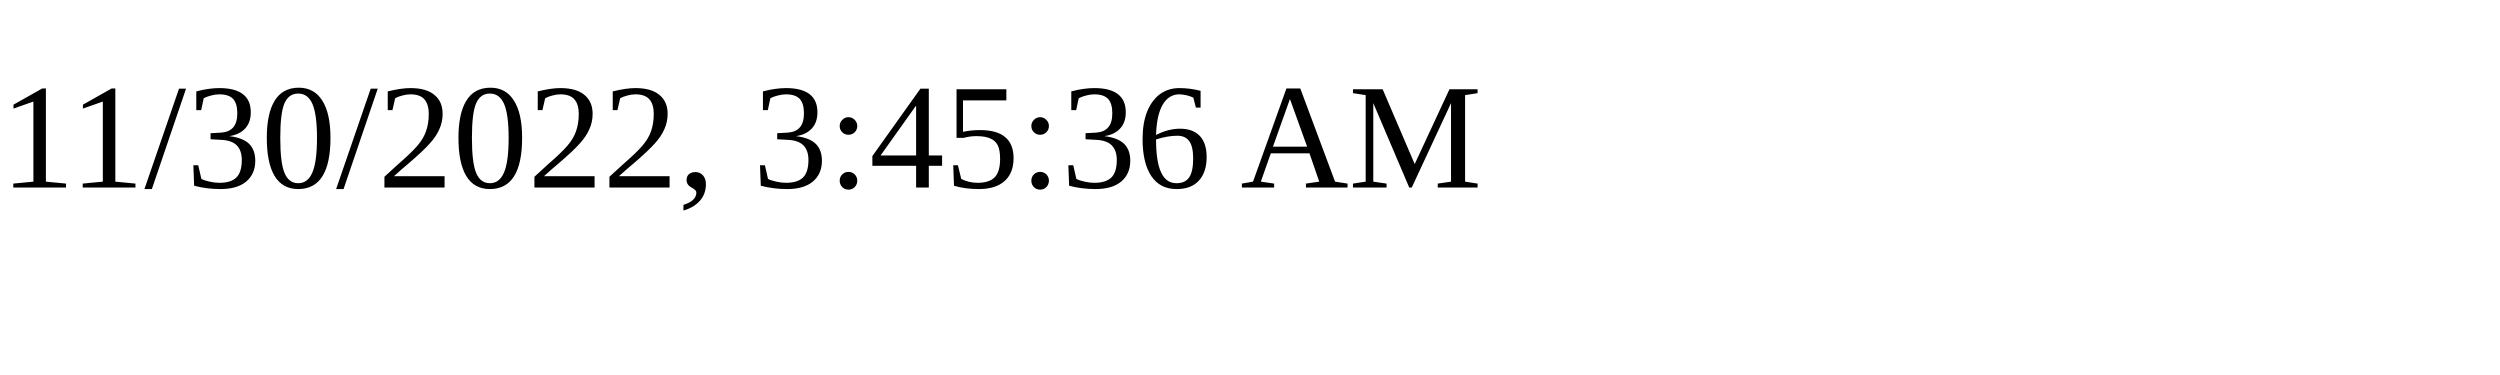
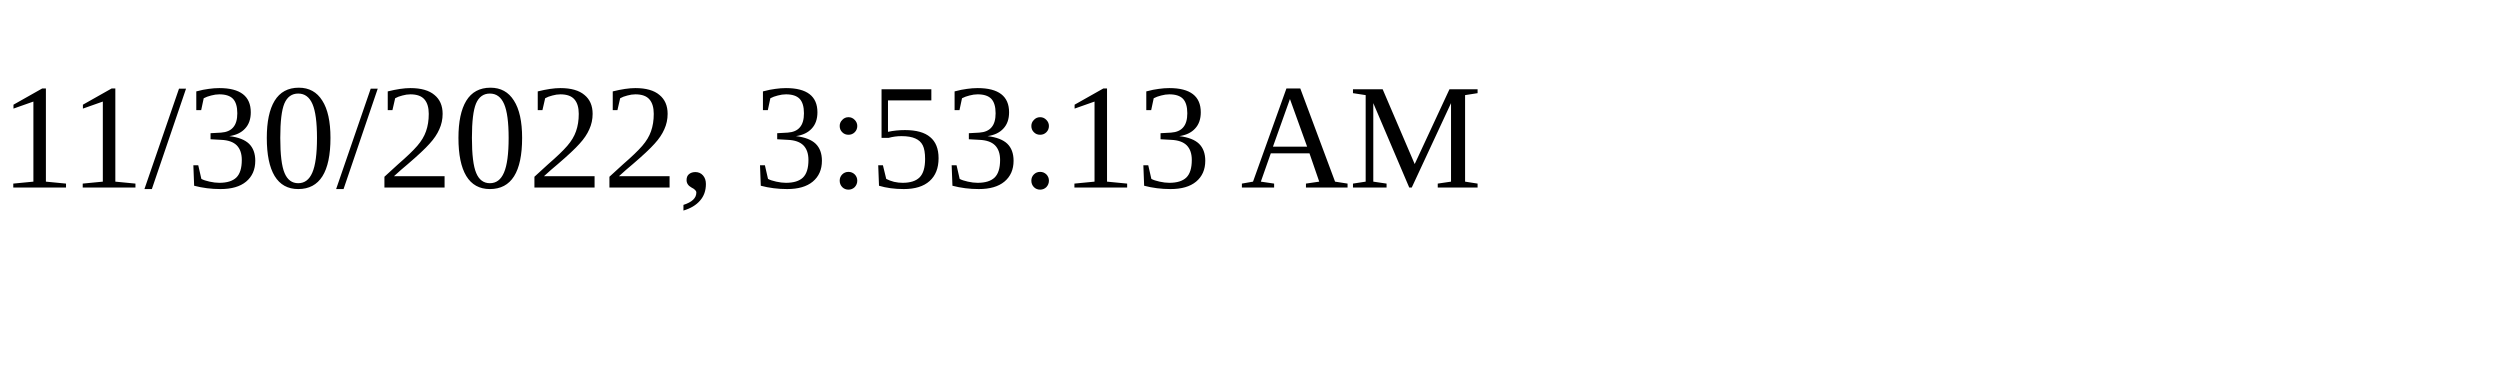
<svg xmlns="http://www.w3.org/2000/svg" height="30" width="200">
-   <text x="0" y="15">11/30/2022, 3:45:36 AM</text>
+   <text x="0" y="15">11/30/2022, 3:53:13 AM</text>
</svg>
